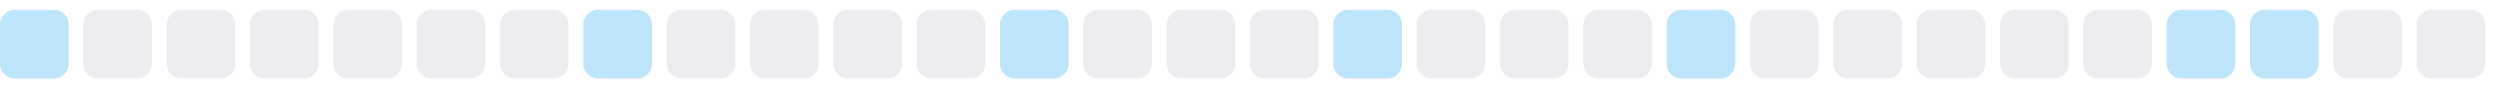
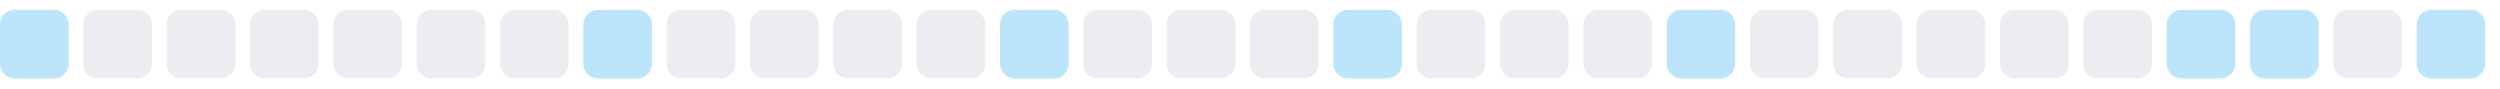
<svg xmlns="http://www.w3.org/2000/svg" width="255" height="9">
  <style>
        .level0 { fill: #ebedf0; }
        .level1 { fill: #bce4fa; }
        .level2 { fill: #75c7f7; }
        .level3 { fill: #30a9f2; }
        .level4 { fill: #008ee6; }
        @media (prefers-color-scheme: dark) {
          .level0 { fill: #161b22; }
          .level1 { fill: #0b3b5c; }
          .level2 { fill: #0a6299; }
          .level3 { fill: #008ee6; }
          .level4 { fill: #5bc4ff; }
        }
      </style>
  <rect x="0.0" y="1" width="7" height="7" rx="1.5" ry="1.5" class="level1" />
  <rect x="8.5" y="1" width="7" height="7" rx="1.5" ry="1.5" class="level0" />
  <rect x="17.0" y="1" width="7" height="7" rx="1.5" ry="1.5" class="level0" />
  <rect x="25.5" y="1" width="7" height="7" rx="1.5" ry="1.5" class="level0" />
  <rect x="34.0" y="1" width="7" height="7" rx="1.5" ry="1.5" class="level0" />
  <rect x="42.5" y="1" width="7" height="7" rx="1.5" ry="1.5" class="level0" />
  <rect x="51.0" y="1" width="7" height="7" rx="1.5" ry="1.5" class="level0" />
  <rect x="59.5" y="1" width="7" height="7" rx="1.5" ry="1.5" class="level1" />
  <rect x="68.0" y="1" width="7" height="7" rx="1.5" ry="1.5" class="level0" />
  <rect x="76.5" y="1" width="7" height="7" rx="1.5" ry="1.5" class="level0" />
  <rect x="85.0" y="1" width="7" height="7" rx="1.5" ry="1.5" class="level0" />
  <rect x="93.5" y="1" width="7" height="7" rx="1.5" ry="1.5" class="level0" />
  <rect x="102.0" y="1" width="7" height="7" rx="1.5" ry="1.5" class="level1" />
  <rect x="110.5" y="1" width="7" height="7" rx="1.5" ry="1.5" class="level0" />
  <rect x="119.0" y="1" width="7" height="7" rx="1.5" ry="1.5" class="level0" />
  <rect x="127.5" y="1" width="7" height="7" rx="1.5" ry="1.5" class="level0" />
  <rect x="136.0" y="1" width="7" height="7" rx="1.5" ry="1.5" class="level1" />
  <rect x="144.5" y="1" width="7" height="7" rx="1.5" ry="1.5" class="level0" />
  <rect x="153.0" y="1" width="7" height="7" rx="1.5" ry="1.5" class="level0" />
  <rect x="161.5" y="1" width="7" height="7" rx="1.5" ry="1.5" class="level0" />
  <rect x="170.0" y="1" width="7" height="7" rx="1.5" ry="1.5" class="level1" />
  <rect x="178.5" y="1" width="7" height="7" rx="1.5" ry="1.5" class="level0" />
  <rect x="187.0" y="1" width="7" height="7" rx="1.5" ry="1.5" class="level0" />
  <rect x="195.5" y="1" width="7" height="7" rx="1.5" ry="1.5" class="level0" />
  <rect x="204.0" y="1" width="7" height="7" rx="1.5" ry="1.5" class="level0" />
  <rect x="212.5" y="1" width="7" height="7" rx="1.5" ry="1.5" class="level0" />
  <rect x="221.0" y="1" width="7" height="7" rx="1.5" ry="1.5" class="level1" />
  <rect x="229.5" y="1" width="7" height="7" rx="1.5" ry="1.5" class="level1" />
  <rect x="238.0" y="1" width="7" height="7" rx="1.5" ry="1.5" class="level0" />
-   <rect x="246.5" y="1" width="7" height="7" rx="1.5" ry="1.5" class="level0" />
+   <rect x="246.5" y="1" width="7" height="7" rx="1.5" ry="1.5" class="level1" />
</svg>
